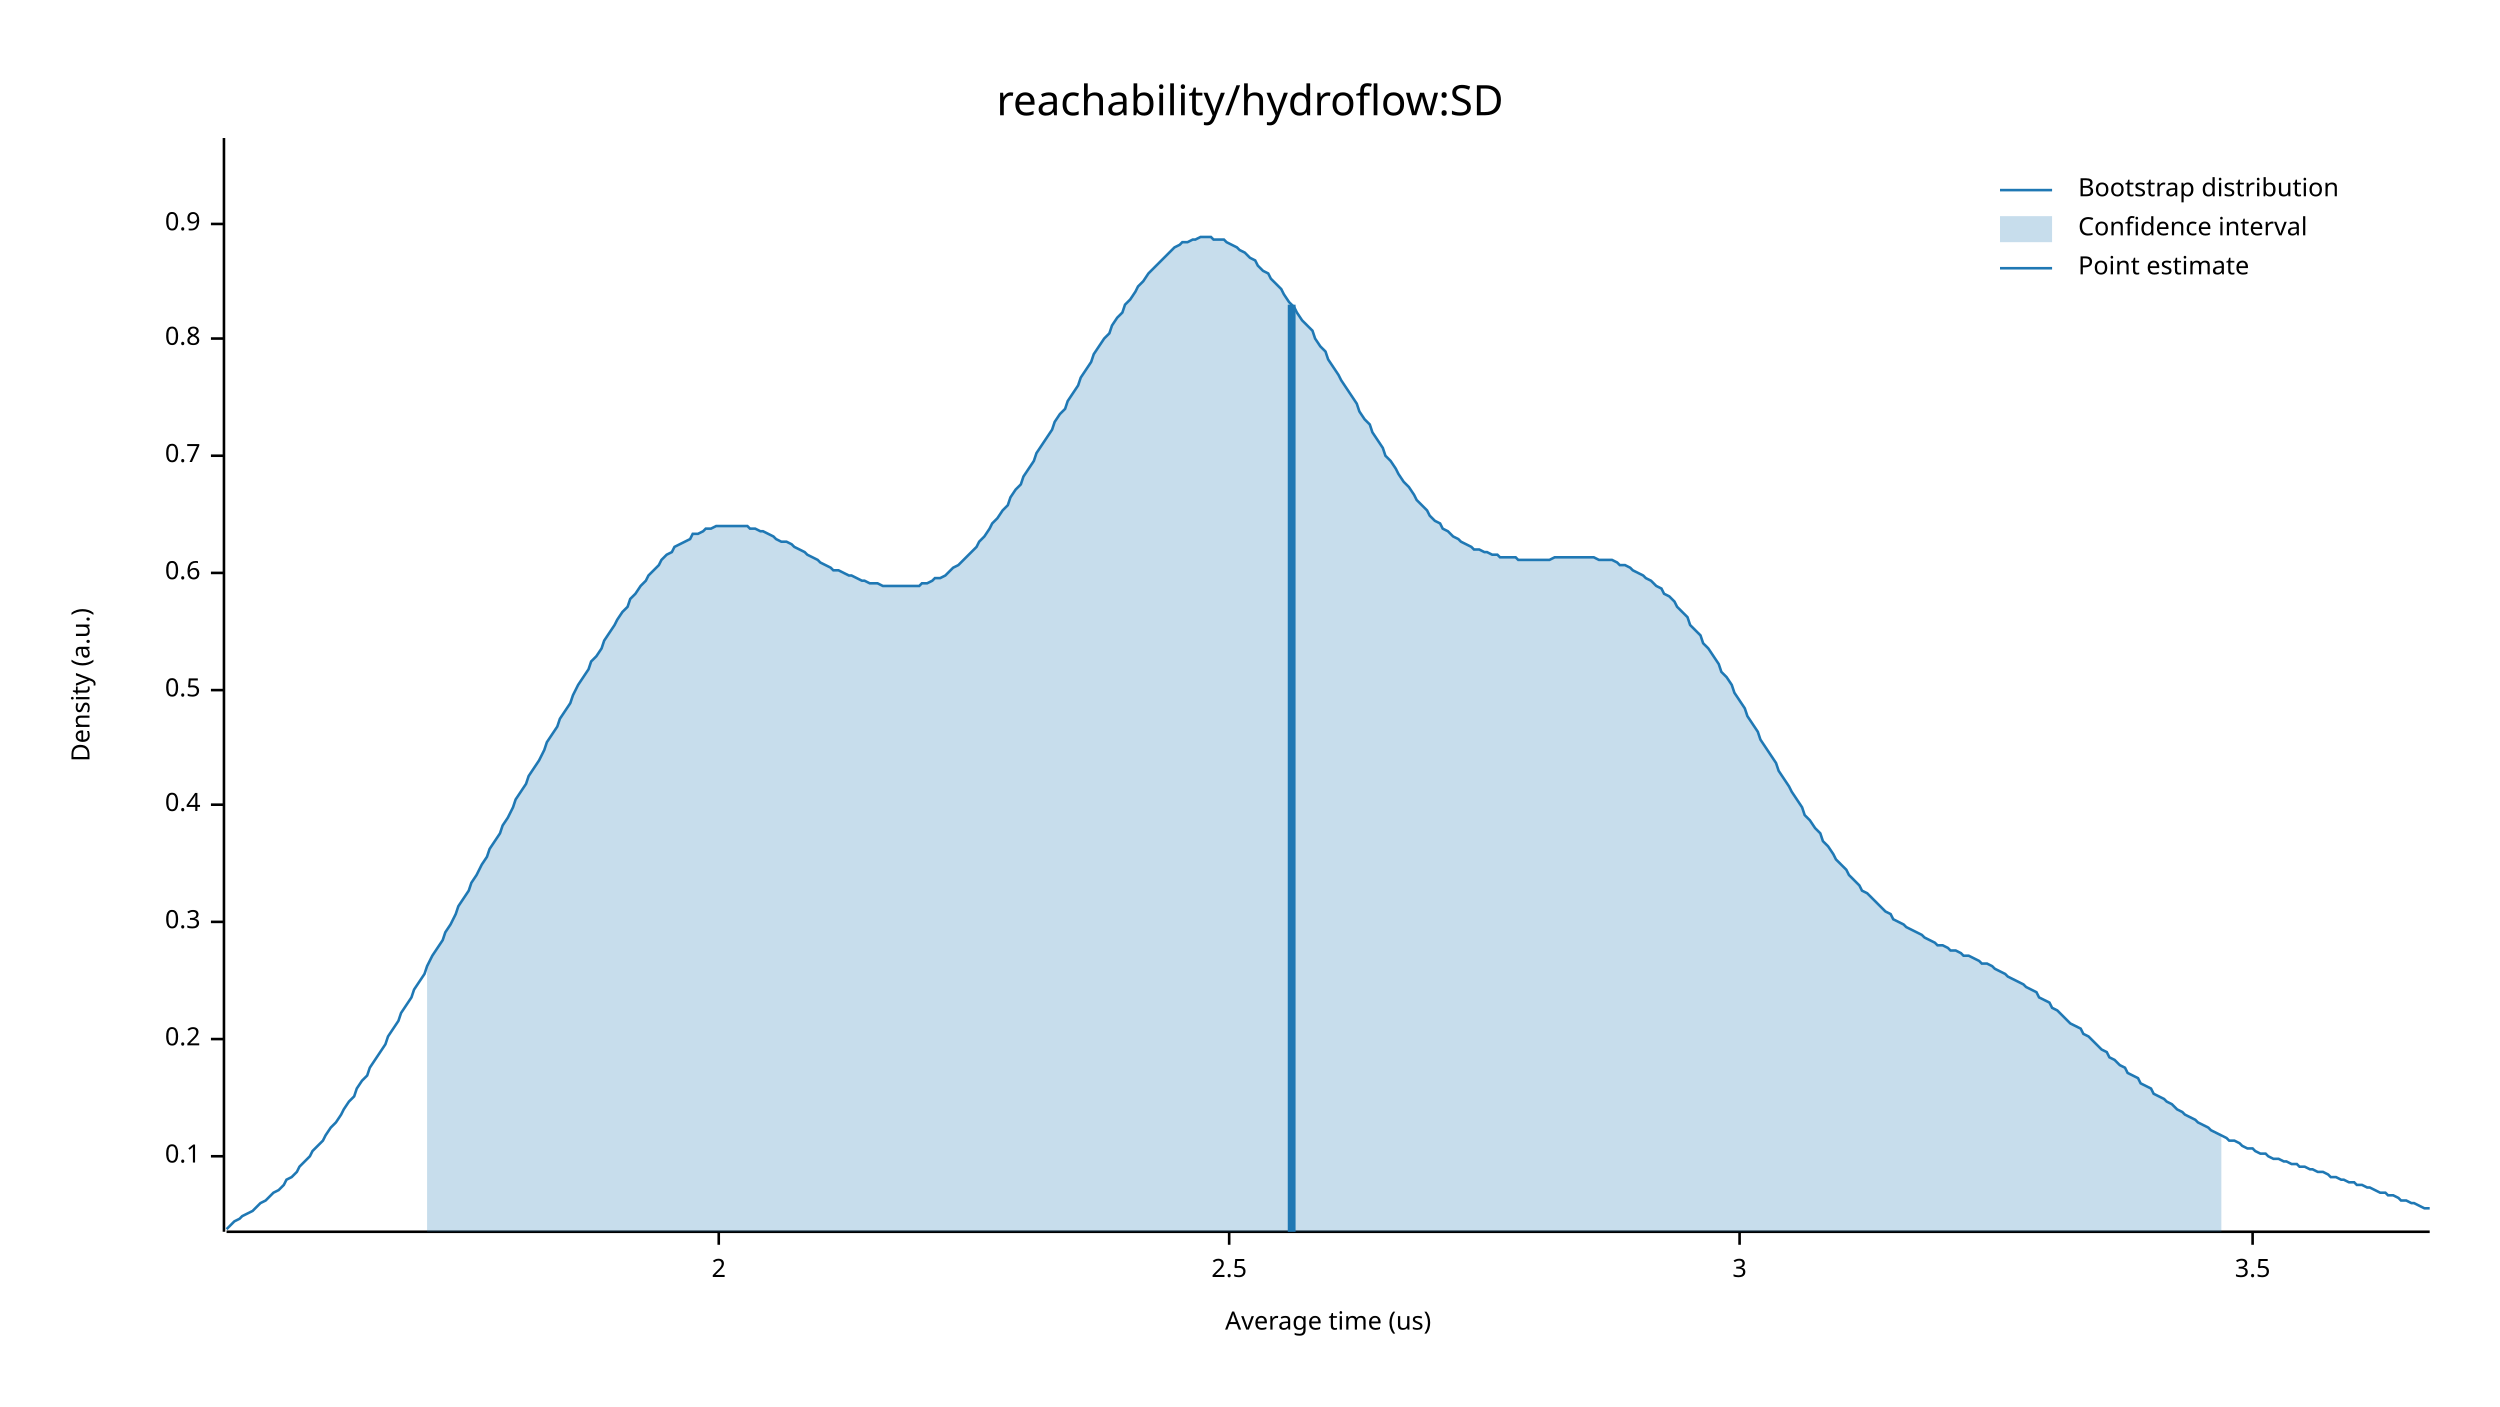
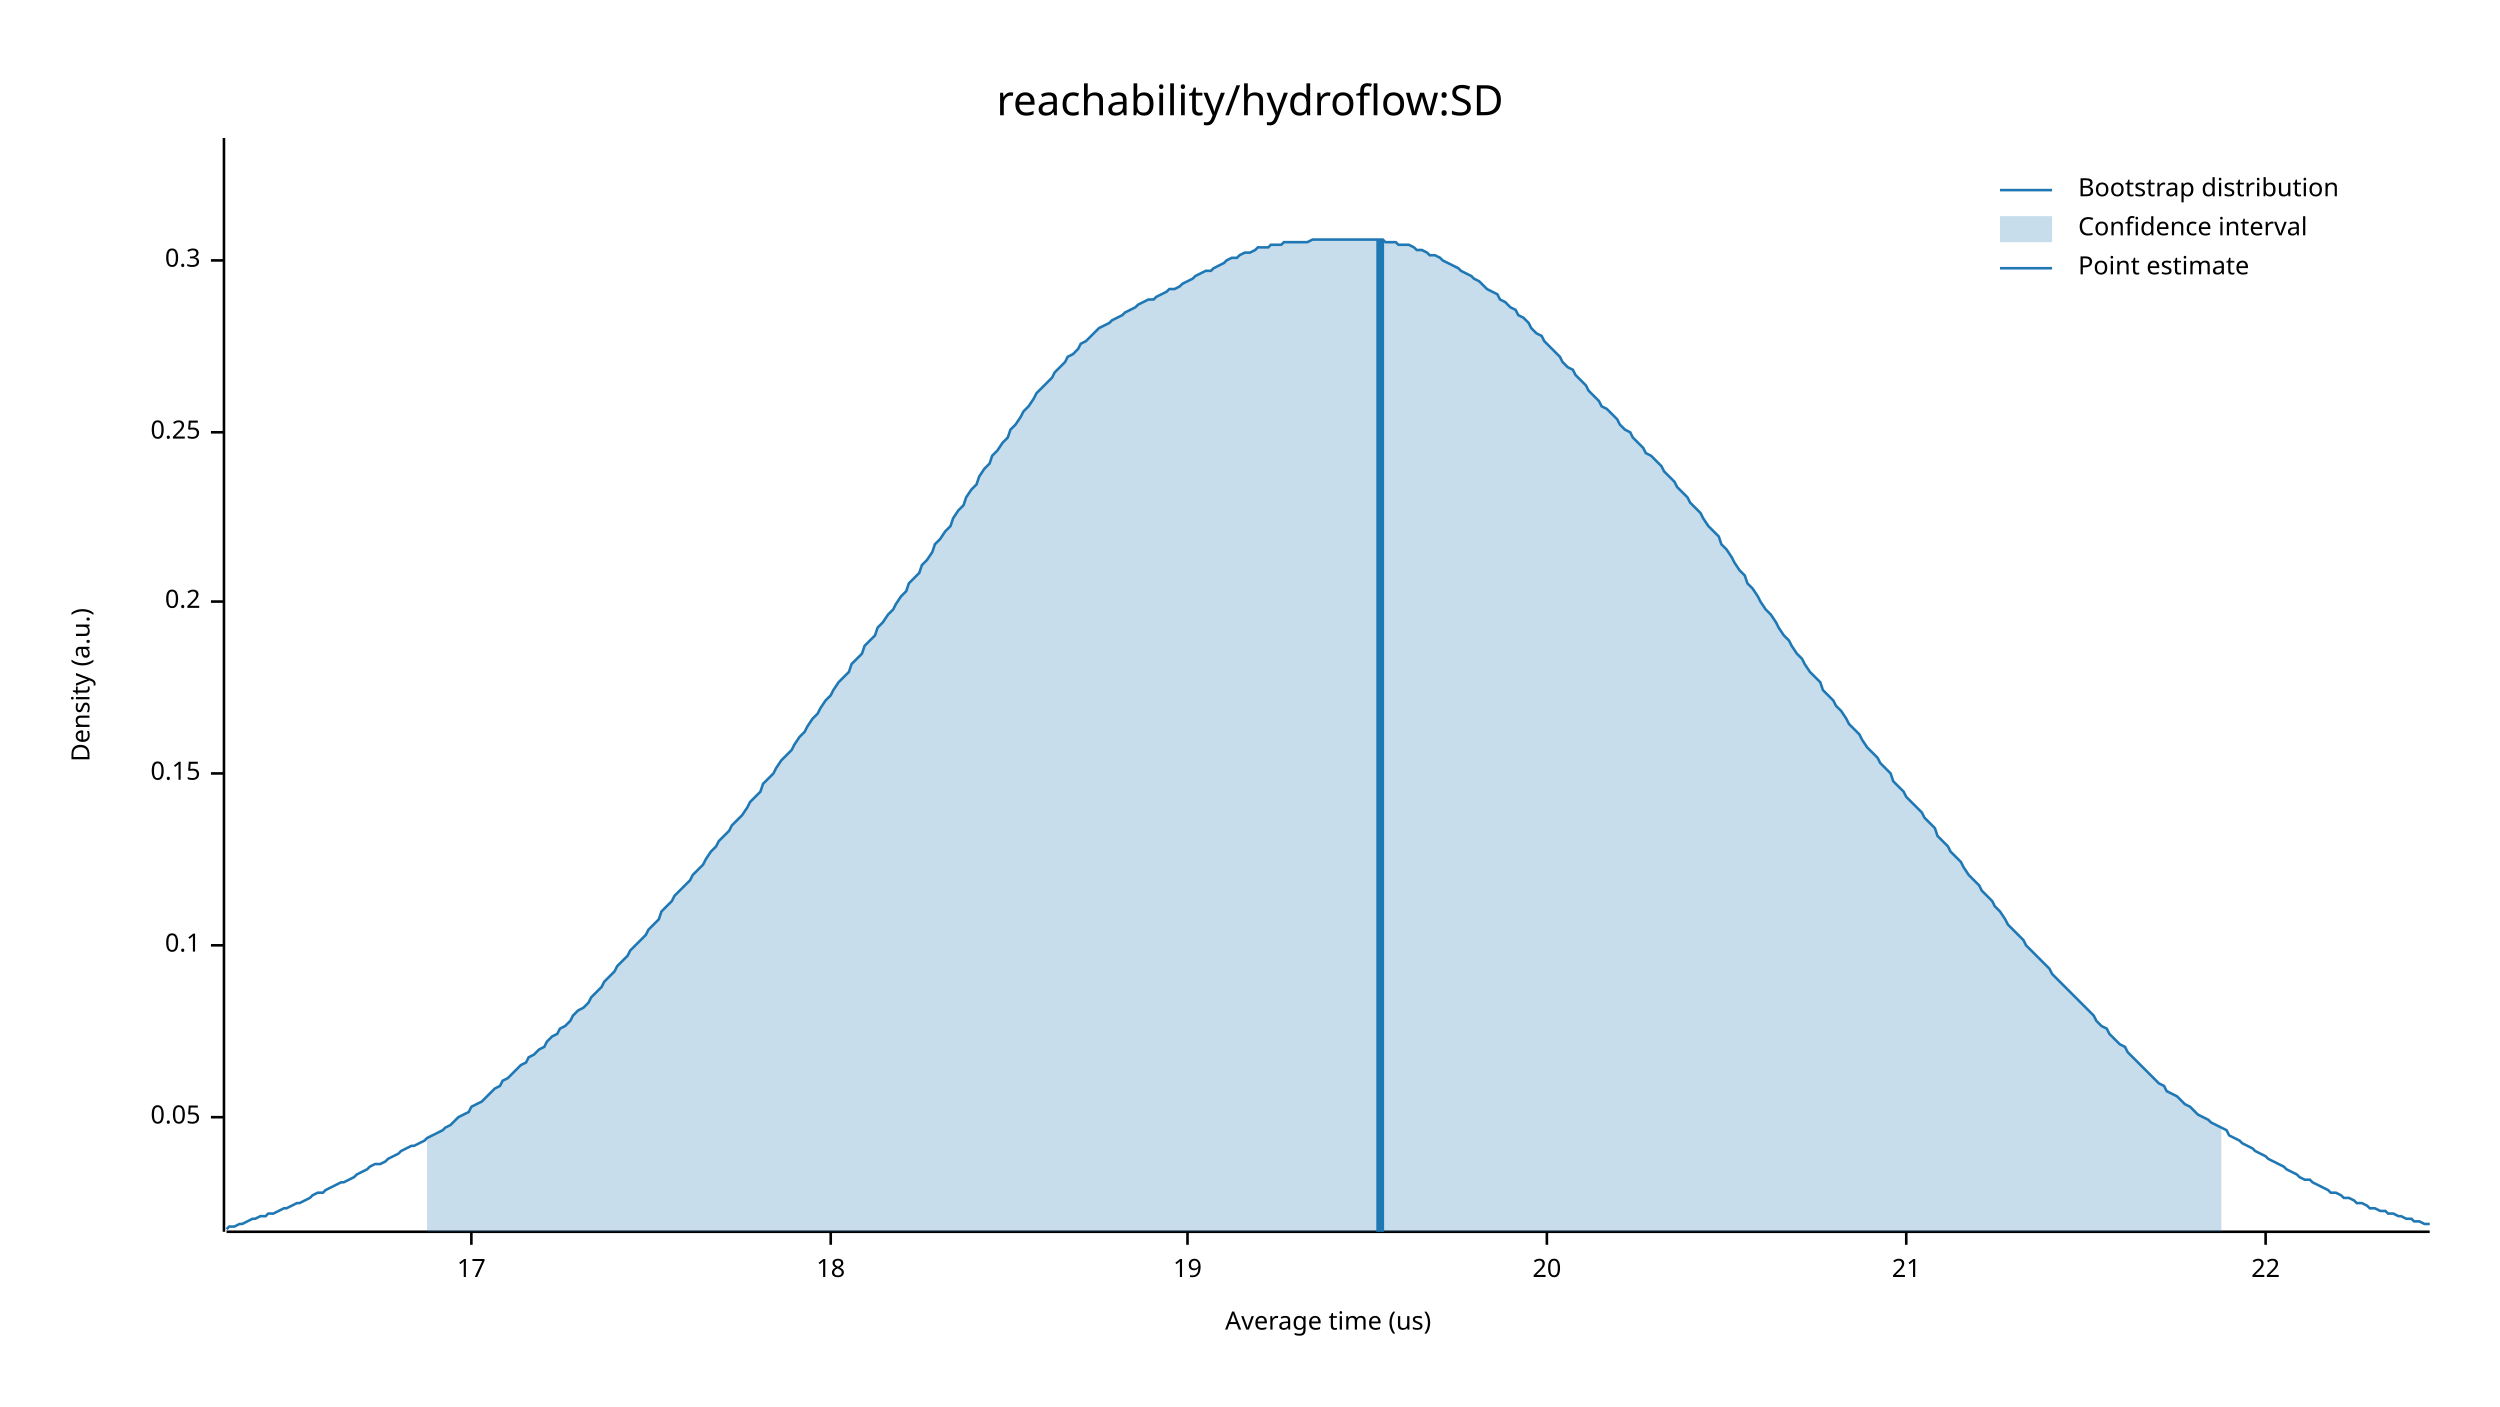
<svg xmlns="http://www.w3.org/2000/svg" width="960" height="540" viewBox="0 0 960 540">
  <text x="480" y="32" dy="0.76em" text-anchor="middle" font-family="sans-serif" font-size="16.129" opacity="1" fill="#000000">
reachability/hydroflow:SD
</text>
  <text x="27" y="263" dy="0.76em" text-anchor="middle" font-family="sans-serif" font-size="9.677" opacity="1" fill="#000000" transform="rotate(270, 27, 263)">
Density (a.u.)
</text>
  <text x="510" y="513" dy="-0.5ex" text-anchor="middle" font-family="sans-serif" font-size="9.677" opacity="1" fill="#000000">
Average time (us)
</text>
  <polyline fill="none" opacity="1" stroke="#000000" stroke-width="1" points="86,53 86,473 " />
-   <text x="77" y="444" dy="0.5ex" text-anchor="end" font-family="sans-serif" font-size="9.677" opacity="1" fill="#000000">
+   <text x="77" y="429" dy="0.5ex" text-anchor="end" font-family="sans-serif" font-size="9.677" opacity="1" fill="#000000">
+ 0.05
+ </text>
+   <polyline fill="none" opacity="1" stroke="#000000" stroke-width="1" points="81,429 86,429 " />
+   <text x="77" y="363" dy="0.5ex" text-anchor="end" font-family="sans-serif" font-size="9.677" opacity="1" fill="#000000">
0.1
</text>
-   <polyline fill="none" opacity="1" stroke="#000000" stroke-width="1" points="81,444 86,444 " />
-   <text x="77" y="399" dy="0.5ex" text-anchor="end" font-family="sans-serif" font-size="9.677" opacity="1" fill="#000000">
+   <polyline fill="none" opacity="1" stroke="#000000" stroke-width="1" points="81,363 86,363 " />
+   <text x="77" y="297" dy="0.5ex" text-anchor="end" font-family="sans-serif" font-size="9.677" opacity="1" fill="#000000">
+ 0.15
+ </text>
+   <polyline fill="none" opacity="1" stroke="#000000" stroke-width="1" points="81,297 86,297 " />
+   <text x="77" y="231" dy="0.5ex" text-anchor="end" font-family="sans-serif" font-size="9.677" opacity="1" fill="#000000">
0.2
</text>
-   <polyline fill="none" opacity="1" stroke="#000000" stroke-width="1" points="81,399 86,399 " />
-   <text x="77" y="354" dy="0.5ex" text-anchor="end" font-family="sans-serif" font-size="9.677" opacity="1" fill="#000000">
+   <polyline fill="none" opacity="1" stroke="#000000" stroke-width="1" points="81,231 86,231 " />
+   <text x="77" y="166" dy="0.5ex" text-anchor="end" font-family="sans-serif" font-size="9.677" opacity="1" fill="#000000">
+ 0.25
+ </text>
+   <polyline fill="none" opacity="1" stroke="#000000" stroke-width="1" points="81,166 86,166 " />
+   <text x="77" y="100" dy="0.5ex" text-anchor="end" font-family="sans-serif" font-size="9.677" opacity="1" fill="#000000">
0.3
</text>
-   <polyline fill="none" opacity="1" stroke="#000000" stroke-width="1" points="81,354 86,354 " />
-   <text x="77" y="309" dy="0.5ex" text-anchor="end" font-family="sans-serif" font-size="9.677" opacity="1" fill="#000000">
- 0.4
+   <polyline fill="none" opacity="1" stroke="#000000" stroke-width="1" points="81,100 86,100 " />
+   <polyline fill="none" opacity="1" stroke="#000000" stroke-width="1" points="87,473 933,473 " />
+   <text x="181" y="483" dy="0.76em" text-anchor="middle" font-family="sans-serif" font-size="9.677" opacity="1" fill="#000000">
+ 17
</text>
-   <polyline fill="none" opacity="1" stroke="#000000" stroke-width="1" points="81,309 86,309 " />
-   <text x="77" y="265" dy="0.5ex" text-anchor="end" font-family="sans-serif" font-size="9.677" opacity="1" fill="#000000">
- 0.5
+   <polyline fill="none" opacity="1" stroke="#000000" stroke-width="1" points="181,473 181,478 " />
+   <text x="319" y="483" dy="0.76em" text-anchor="middle" font-family="sans-serif" font-size="9.677" opacity="1" fill="#000000">
+ 18
</text>
-   <polyline fill="none" opacity="1" stroke="#000000" stroke-width="1" points="81,265 86,265 " />
-   <text x="77" y="220" dy="0.5ex" text-anchor="end" font-family="sans-serif" font-size="9.677" opacity="1" fill="#000000">
- 0.6
+   <polyline fill="none" opacity="1" stroke="#000000" stroke-width="1" points="319,473 319,478 " />
+   <text x="456" y="483" dy="0.76em" text-anchor="middle" font-family="sans-serif" font-size="9.677" opacity="1" fill="#000000">
+ 19
</text>
-   <polyline fill="none" opacity="1" stroke="#000000" stroke-width="1" points="81,220 86,220 " />
-   <text x="77" y="175" dy="0.5ex" text-anchor="end" font-family="sans-serif" font-size="9.677" opacity="1" fill="#000000">
- 0.7
+   <polyline fill="none" opacity="1" stroke="#000000" stroke-width="1" points="456,473 456,478 " />
+   <text x="594" y="483" dy="0.76em" text-anchor="middle" font-family="sans-serif" font-size="9.677" opacity="1" fill="#000000">
+ 20
</text>
-   <polyline fill="none" opacity="1" stroke="#000000" stroke-width="1" points="81,175 86,175 " />
-   <text x="77" y="130" dy="0.5ex" text-anchor="end" font-family="sans-serif" font-size="9.677" opacity="1" fill="#000000">
- 0.8
+   <polyline fill="none" opacity="1" stroke="#000000" stroke-width="1" points="594,473 594,478 " />
+   <text x="732" y="483" dy="0.76em" text-anchor="middle" font-family="sans-serif" font-size="9.677" opacity="1" fill="#000000">
+ 21
</text>
-   <polyline fill="none" opacity="1" stroke="#000000" stroke-width="1" points="81,130 86,130 " />
-   <text x="77" y="86" dy="0.5ex" text-anchor="end" font-family="sans-serif" font-size="9.677" opacity="1" fill="#000000">
- 0.9
+   <polyline fill="none" opacity="1" stroke="#000000" stroke-width="1" points="732,473 732,478 " />
+   <text x="870" y="483" dy="0.76em" text-anchor="middle" font-family="sans-serif" font-size="9.677" opacity="1" fill="#000000">
+ 22
</text>
-   <polyline fill="none" opacity="1" stroke="#000000" stroke-width="1" points="81,86 86,86 " />
-   <polyline fill="none" opacity="1" stroke="#000000" stroke-width="1" points="87,473 933,473 " />
-   <text x="276" y="483" dy="0.76em" text-anchor="middle" font-family="sans-serif" font-size="9.677" opacity="1" fill="#000000">
- 2
- </text>
-   <polyline fill="none" opacity="1" stroke="#000000" stroke-width="1" points="276,473 276,478 " />
-   <text x="472" y="483" dy="0.76em" text-anchor="middle" font-family="sans-serif" font-size="9.677" opacity="1" fill="#000000">
- 2.5
- </text>
-   <polyline fill="none" opacity="1" stroke="#000000" stroke-width="1" points="472,473 472,478 " />
-   <text x="668" y="483" dy="0.76em" text-anchor="middle" font-family="sans-serif" font-size="9.677" opacity="1" fill="#000000">
- 3
- </text>
-   <polyline fill="none" opacity="1" stroke="#000000" stroke-width="1" points="668,473 668,478 " />
-   <text x="865" y="483" dy="0.76em" text-anchor="middle" font-family="sans-serif" font-size="9.677" opacity="1" fill="#000000">
- 3.5
- </text>
-   <polyline fill="none" opacity="1" stroke="#000000" stroke-width="1" points="865,473 865,478 " />
-   <polyline fill="none" opacity="1" stroke="#1F78B4" stroke-width="1" points="87,472 88,471 90,469 92,468 93,467 95,466 97,465 98,464 100,462 102,461 103,460 105,458 107,457 109,455 110,453 112,452 114,450 115,448 117,446 119,444 120,442 122,440 124,438 125,436 127,433 129,431 131,428 132,426 134,423 136,421 137,418 139,415 141,413 142,410 144,407 146,404 148,401 149,398 151,395 153,392 154,389 156,386 158,383 159,380 161,377 163,374 164,371 166,367 168,364 170,361 171,358 173,355 175,351 176,348 178,345 180,342 181,339 183,336 185,332 187,329 188,326 190,323 192,320 193,317 195,314 197,310 198,307 200,304 202,301 203,298 205,295 207,292 209,288 210,285 212,282 214,279 215,276 217,273 219,270 220,267 222,263 224,260 226,257 227,254 229,252 231,249 232,246 234,243 236,240 237,238 239,235 241,233 242,230 244,228 246,225 248,223 249,221 251,219 253,217 254,215 256,213 258,212 259,210 261,209 263,208 265,207 266,205 268,205 270,204 271,203 273,203 275,202 276,202 278,202 280,202 281,202 283,202 285,202 287,202 288,203 290,203 292,204 293,204 295,205 297,206 298,207 300,208 302,208 304,209 305,210 307,211 309,212 310,213 312,214 314,215 315,216 317,217 319,218 320,219 322,219 324,220 326,221 327,221 329,222 331,223 332,223 334,224 336,224 337,224 339,225 341,225 343,225 344,225 346,225 348,225 349,225 351,225 353,225 354,224 356,224 358,223 359,222 361,222 363,221 365,219 366,218 368,217 370,215 371,214 373,212 375,210 376,208 378,206 380,203 381,201 383,199 385,196 387,194 388,191 390,188 392,186 393,183 395,180 397,177 398,174 400,171 402,168 404,165 405,162 407,159 409,157 410,154 412,151 414,148 415,145 417,142 419,139 420,136 422,133 424,130 426,128 427,125 429,122 431,120 432,117 434,115 436,112 437,110 439,108 441,105 443,103 444,102 446,100 448,98 449,97 451,95 453,94 454,93 456,93 458,92 459,92 461,91 463,91 465,91 466,92 468,92 470,92 471,93 473,94 475,95 476,96 478,97 480,99 482,100 483,102 485,104 487,105 488,107 490,109 492,111 493,113 495,116 497,118 498,120 500,123 502,125 504,127 505,130 507,133 509,135 510,138 512,141 514,144 515,146 517,149 519,152 521,155 522,158 524,161 526,163 527,166 529,169 531,172 532,175 534,177 536,180 537,182 539,185 541,187 543,190 544,192 546,194 548,196 549,198 551,200 553,201 554,203 556,204 558,206 560,207 561,208 563,209 565,210 566,211 568,211 570,212 571,212 573,213 575,213 576,214 578,214 580,214 582,214 583,215 585,215 587,215 588,215 590,215 592,215 593,215 595,215 597,214 599,214 600,214 602,214 604,214 605,214 607,214 609,214 610,214 612,214 614,215 615,215 617,215 619,215 621,216 622,217 624,217 626,218 627,219 629,220 631,221 632,222 634,223 636,225 638,226 639,228 641,229 643,231 644,233 646,235 648,237 649,240 651,242 653,244 654,247 656,249 658,252 660,255 661,258 663,260 665,263 666,266 668,269 670,272 671,275 673,278 675,281 676,284 678,287 680,290 682,293 683,296 685,299 687,302 688,304 690,307 692,310 693,313 695,315 697,318 699,320 700,323 702,325 704,328 705,330 707,332 709,334 710,336 712,338 714,340 715,342 717,343 719,345 721,347 722,348 724,350 726,351 727,353 729,354 731,355 732,356 734,357 736,358 738,359 739,360 741,361 743,362 744,363 746,363 748,364 749,365 751,365 753,366 754,367 756,367 758,368 760,369 761,370 763,370 765,371 766,372 768,373 770,374 771,375 773,376 775,377 777,378 778,379 780,380 782,381 783,383 785,384 787,385 788,387 790,388 792,390 793,391 795,393 797,394 799,395 800,397 802,398 804,400 805,401 807,403 809,404 810,406 812,407 814,409 816,410 817,412 819,413 821,414 822,416 824,417 826,418 827,420 829,421 831,422 832,423 834,424 836,426 838,427 839,428 841,429 843,430 844,431 846,432 848,433 849,434 851,435 853,436 855,437 856,438 858,438 860,439 861,440 863,441 865,441 866,442 868,443 870,443 871,444 873,445 875,445 877,446 878,446 880,447 882,447 883,448 885,448 887,449 888,449 890,450 892,450 894,451 895,452 897,452 899,453 900,453 902,454 904,454 905,455 907,455 909,456 910,456 912,457 914,458 916,458 917,459 919,459 921,460 922,461 924,461 926,462 927,462 929,463 931,464 933,464 " />
-   <polygon opacity="0.25" fill="#1F78B4" points="164,371 166,367 168,364 170,361 171,358 173,355 175,351 176,348 178,345 180,342 181,339 183,336 185,332 187,329 188,326 190,323 192,320 193,317 195,314 197,310 198,307 200,304 202,301 203,298 205,295 207,292 209,288 210,285 212,282 214,279 215,276 217,273 219,270 220,267 222,263 224,260 226,257 227,254 229,252 231,249 232,246 234,243 236,240 237,238 239,235 241,233 242,230 244,228 246,225 248,223 249,221 251,219 253,217 254,215 256,213 258,212 259,210 261,209 263,208 265,207 266,205 268,205 270,204 271,203 273,203 275,202 276,202 278,202 280,202 281,202 283,202 285,202 287,202 288,203 290,203 292,204 293,204 295,205 297,206 298,207 300,208 302,208 304,209 305,210 307,211 309,212 310,213 312,214 314,215 315,216 317,217 319,218 320,219 322,219 324,220 326,221 327,221 329,222 331,223 332,223 334,224 336,224 337,224 339,225 341,225 343,225 344,225 346,225 348,225 349,225 351,225 353,225 354,224 356,224 358,223 359,222 361,222 363,221 365,219 366,218 368,217 370,215 371,214 373,212 375,210 376,208 378,206 380,203 381,201 383,199 385,196 387,194 388,191 390,188 392,186 393,183 395,180 397,177 398,174 400,171 402,168 404,165 405,162 407,159 409,157 410,154 412,151 414,148 415,145 417,142 419,139 420,136 422,133 424,130 426,128 427,125 429,122 431,120 432,117 434,115 436,112 437,110 439,108 441,105 443,103 444,102 446,100 448,98 449,97 451,95 453,94 454,93 456,93 458,92 459,92 461,91 463,91 465,91 466,92 468,92 470,92 471,93 473,94 475,95 476,96 478,97 480,99 482,100 483,102 485,104 487,105 488,107 490,109 492,111 493,113 495,116 497,118 498,120 500,123 502,125 504,127 505,130 507,133 509,135 510,138 512,141 514,144 515,146 517,149 519,152 521,155 522,158 524,161 526,163 527,166 529,169 531,172 532,175 534,177 536,180 537,182 539,185 541,187 543,190 544,192 546,194 548,196 549,198 551,200 553,201 554,203 556,204 558,206 560,207 561,208 563,209 565,210 566,211 568,211 570,212 571,212 573,213 575,213 576,214 578,214 580,214 582,214 583,215 585,215 587,215 588,215 590,215 592,215 593,215 595,215 597,214 599,214 600,214 602,214 604,214 605,214 607,214 609,214 610,214 612,214 614,215 615,215 617,215 619,215 621,216 622,217 624,217 626,218 627,219 629,220 631,221 632,222 634,223 636,225 638,226 639,228 641,229 643,231 644,233 646,235 648,237 649,240 651,242 653,244 654,247 656,249 658,252 660,255 661,258 663,260 665,263 666,266 668,269 670,272 671,275 673,278 675,281 676,284 678,287 680,290 682,293 683,296 685,299 687,302 688,304 690,307 692,310 693,313 695,315 697,318 699,320 700,323 702,325 704,328 705,330 707,332 709,334 710,336 712,338 714,340 715,342 717,343 719,345 721,347 722,348 724,350 726,351 727,353 729,354 731,355 732,356 734,357 736,358 738,359 739,360 741,361 743,362 744,363 746,363 748,364 749,365 751,365 753,366 754,367 756,367 758,368 760,369 761,370 763,370 765,371 766,372 768,373 770,374 771,375 773,376 775,377 777,378 778,379 780,380 782,381 783,383 785,384 787,385 788,387 790,388 792,390 793,391 795,393 797,394 799,395 800,397 802,398 804,400 805,401 807,403 809,404 810,406 812,407 814,409 816,410 817,412 819,413 821,414 822,416 824,417 826,418 827,420 829,421 831,422 832,423 834,424 836,426 838,427 839,428 841,429 843,430 844,431 846,432 848,433 849,434 851,435 853,436 853,473 164,473 " />
-   <polyline fill="none" opacity="1" stroke="#1F78B4" stroke-width="3" points="496,473 496,117 " />
+   <polyline fill="none" opacity="1" stroke="#000000" stroke-width="1" points="870,473 870,478 " />
+   <polyline fill="none" opacity="1" stroke="#1F78B4" stroke-width="1" points="87,472 88,471 90,471 92,470 93,470 95,469 97,468 98,468 100,467 102,467 103,466 105,466 107,465 109,464 110,464 112,463 114,462 115,462 117,461 119,460 120,459 122,458 124,458 125,457 127,456 129,455 131,454 132,454 134,453 136,452 137,451 139,450 141,449 142,448 144,447 146,447 148,446 149,445 151,444 153,443 154,442 156,441 158,440 159,440 161,439 163,438 164,437 166,436 168,435 170,434 171,433 173,432 175,430 176,429 178,428 180,427 181,425 183,424 185,423 187,421 188,420 190,418 192,417 193,415 195,414 197,412 198,411 200,409 202,408 203,406 205,405 207,403 209,402 210,400 212,398 214,397 215,395 217,394 219,392 220,390 222,388 224,387 226,385 227,383 229,381 231,379 232,377 234,375 236,373 237,371 239,369 241,367 242,365 244,363 246,361 248,359 249,357 251,355 253,353 254,350 256,348 258,346 259,344 261,342 263,340 265,338 266,336 268,334 270,332 271,330 273,327 275,325 276,323 278,321 280,319 281,317 283,315 285,313 287,310 288,308 290,306 292,304 293,301 295,299 297,297 298,295 300,292 302,290 304,288 305,286 307,283 309,281 310,279 312,276 314,274 315,272 317,269 319,267 320,265 322,262 324,260 326,258 327,255 329,253 331,251 332,248 334,246 336,244 337,241 339,239 341,236 343,234 344,232 346,229 348,227 349,224 351,222 353,220 354,217 356,215 358,212 359,209 361,207 363,204 365,202 366,199 368,196 370,194 371,191 373,188 375,186 376,183 378,180 380,178 381,175 383,173 385,170 387,168 388,165 390,163 392,160 393,158 395,156 397,153 398,151 400,149 402,147 404,145 405,143 407,141 409,139 410,137 412,136 414,134 415,132 417,131 419,129 420,128 422,126 424,125 426,124 427,123 429,122 431,121 432,120 434,119 436,118 437,117 439,116 441,115 443,115 444,114 446,113 448,112 449,111 451,111 453,110 454,109 456,108 458,107 459,106 461,105 463,104 465,104 466,103 468,102 470,101 471,100 473,99 475,99 476,98 478,97 480,97 482,96 483,95 485,95 487,95 488,94 490,94 492,94 493,93 495,93 497,93 498,93 500,93 502,93 504,92 505,92 507,92 509,92 510,92 512,92 514,92 515,92 517,92 519,92 521,92 522,92 524,92 526,92 527,92 529,92 531,92 532,93 534,93 536,93 537,94 539,94 541,94 543,95 544,96 546,96 548,97 549,98 551,98 553,99 554,100 556,101 558,102 560,103 561,104 563,105 565,106 566,107 568,108 570,110 571,111 573,112 575,113 576,115 578,116 580,118 582,119 583,121 585,122 587,124 588,126 590,128 592,129 593,131 595,133 597,135 599,137 600,139 602,141 604,142 605,144 607,146 609,148 610,150 612,152 614,154 615,156 617,157 619,159 621,161 622,163 624,165 626,166 627,168 629,170 631,172 632,174 634,175 636,177 638,179 639,181 641,183 643,185 644,187 646,189 648,191 649,193 651,195 653,197 654,199 656,202 658,204 660,206 661,209 663,211 665,214 666,216 668,219 670,221 671,224 673,226 675,229 676,231 678,234 680,236 682,239 683,241 685,244 687,246 688,248 690,251 692,253 693,255 695,258 697,260 699,262 700,265 702,267 704,269 705,271 707,273 709,276 710,278 712,280 714,282 715,284 717,287 719,289 721,291 722,293 724,295 726,297 727,300 729,302 731,304 732,306 734,308 736,310 738,312 739,314 741,316 743,318 744,321 746,323 748,325 749,327 751,329 753,331 754,333 756,336 758,338 760,340 761,342 763,344 765,346 766,348 768,350 770,353 771,355 773,357 775,359 777,361 778,363 780,365 782,367 783,368 785,370 787,372 788,374 790,376 792,378 793,379 795,381 797,383 799,385 800,386 802,388 804,390 805,392 807,394 809,395 810,397 812,399 814,401 816,402 817,404 819,406 821,408 822,409 824,411 826,413 827,414 829,416 831,417 832,419 834,420 836,421 838,423 839,424 841,425 843,427 844,428 846,429 848,430 849,431 851,432 853,433 855,434 856,436 858,437 860,438 861,439 863,440 865,441 866,442 868,443 870,444 871,445 873,446 875,447 877,448 878,449 880,450 882,451 883,452 885,453 887,453 888,454 890,455 892,456 894,457 895,458 897,458 899,459 900,460 902,460 904,461 905,462 907,462 909,463 910,464 912,464 914,465 916,465 917,466 919,466 921,467 922,467 924,468 926,468 927,469 929,469 931,470 933,470 " />
+   <polygon opacity="0.25" fill="#1F78B4" points="164,437 166,436 168,435 170,434 171,433 173,432 175,430 176,429 178,428 180,427 181,425 183,424 185,423 187,421 188,420 190,418 192,417 193,415 195,414 197,412 198,411 200,409 202,408 203,406 205,405 207,403 209,402 210,400 212,398 214,397 215,395 217,394 219,392 220,390 222,388 224,387 226,385 227,383 229,381 231,379 232,377 234,375 236,373 237,371 239,369 241,367 242,365 244,363 246,361 248,359 249,357 251,355 253,353 254,350 256,348 258,346 259,344 261,342 263,340 265,338 266,336 268,334 270,332 271,330 273,327 275,325 276,323 278,321 280,319 281,317 283,315 285,313 287,310 288,308 290,306 292,304 293,301 295,299 297,297 298,295 300,292 302,290 304,288 305,286 307,283 309,281 310,279 312,276 314,274 315,272 317,269 319,267 320,265 322,262 324,260 326,258 327,255 329,253 331,251 332,248 334,246 336,244 337,241 339,239 341,236 343,234 344,232 346,229 348,227 349,224 351,222 353,220 354,217 356,215 358,212 359,209 361,207 363,204 365,202 366,199 368,196 370,194 371,191 373,188 375,186 376,183 378,180 380,178 381,175 383,173 385,170 387,168 388,165 390,163 392,160 393,158 395,156 397,153 398,151 400,149 402,147 404,145 405,143 407,141 409,139 410,137 412,136 414,134 415,132 417,131 419,129 420,128 422,126 424,125 426,124 427,123 429,122 431,121 432,120 434,119 436,118 437,117 439,116 441,115 443,115 444,114 446,113 448,112 449,111 451,111 453,110 454,109 456,108 458,107 459,106 461,105 463,104 465,104 466,103 468,102 470,101 471,100 473,99 475,99 476,98 478,97 480,97 482,96 483,95 485,95 487,95 488,94 490,94 492,94 493,93 495,93 497,93 498,93 500,93 502,93 504,92 505,92 507,92 509,92 510,92 512,92 514,92 515,92 517,92 519,92 521,92 522,92 524,92 526,92 527,92 529,92 531,92 532,93 534,93 536,93 537,94 539,94 541,94 543,95 544,96 546,96 548,97 549,98 551,98 553,99 554,100 556,101 558,102 560,103 561,104 563,105 565,106 566,107 568,108 570,110 571,111 573,112 575,113 576,115 578,116 580,118 582,119 583,121 585,122 587,124 588,126 590,128 592,129 593,131 595,133 597,135 599,137 600,139 602,141 604,142 605,144 607,146 609,148 610,150 612,152 614,154 615,156 617,157 619,159 621,161 622,163 624,165 626,166 627,168 629,170 631,172 632,174 634,175 636,177 638,179 639,181 641,183 643,185 644,187 646,189 648,191 649,193 651,195 653,197 654,199 656,202 658,204 660,206 661,209 663,211 665,214 666,216 668,219 670,221 671,224 673,226 675,229 676,231 678,234 680,236 682,239 683,241 685,244 687,246 688,248 690,251 692,253 693,255 695,258 697,260 699,262 700,265 702,267 704,269 705,271 707,273 709,276 710,278 712,280 714,282 715,284 717,287 719,289 721,291 722,293 724,295 726,297 727,300 729,302 731,304 732,306 734,308 736,310 738,312 739,314 741,316 743,318 744,321 746,323 748,325 749,327 751,329 753,331 754,333 756,336 758,338 760,340 761,342 763,344 765,346 766,348 768,350 770,353 771,355 773,357 775,359 777,361 778,363 780,365 782,367 783,368 785,370 787,372 788,374 790,376 792,378 793,379 795,381 797,383 799,385 800,386 802,388 804,390 805,392 807,394 809,395 810,397 812,399 814,401 816,402 817,404 819,406 821,408 822,409 824,411 826,413 827,414 829,416 831,417 832,419 834,420 836,421 838,423 839,424 841,425 843,427 844,428 846,429 848,430 849,431 851,432 853,433 853,473 164,473 " />
+   <polyline fill="none" opacity="1" stroke="#1F78B4" stroke-width="3" points="530,473 530,92 " />
  <text x="798" y="68" dy="0.76em" text-anchor="start" font-family="sans-serif" font-size="9.677" opacity="1" fill="#000000">
Bootstrap distribution
</text>
  <text x="798" y="83" dy="0.76em" text-anchor="start" font-family="sans-serif" font-size="9.677" opacity="1" fill="#000000">
Confidence interval
</text>
  <text x="798" y="98" dy="0.76em" text-anchor="start" font-family="sans-serif" font-size="9.677" opacity="1" fill="#000000">
Point estimate
</text>
  <polyline fill="none" opacity="1" stroke="#1F78B4" stroke-width="1" points="768,73 788,73 " />
  <rect x="768" y="83" width="20" height="10" opacity="0.25" fill="#1F78B4" stroke="none" />
  <polyline fill="none" opacity="1" stroke="#1F78B4" stroke-width="1" points="768,103 788,103 " />
</svg>
